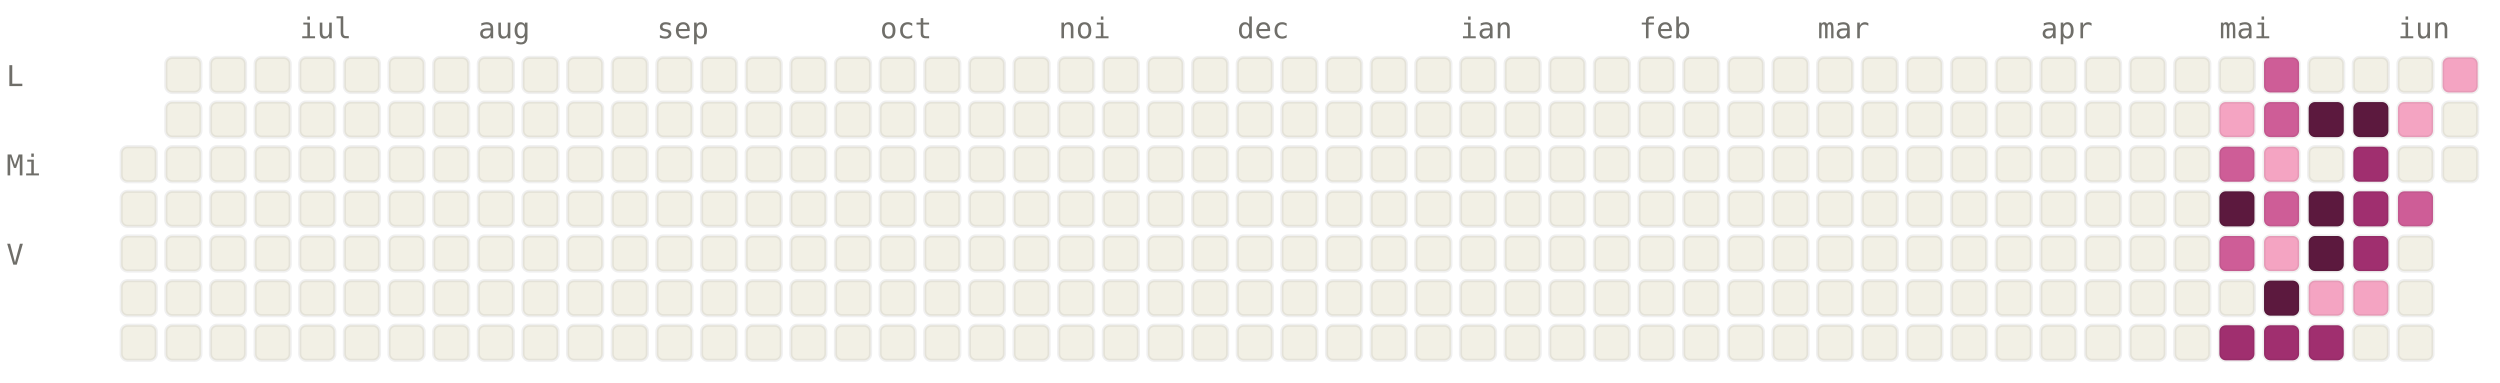
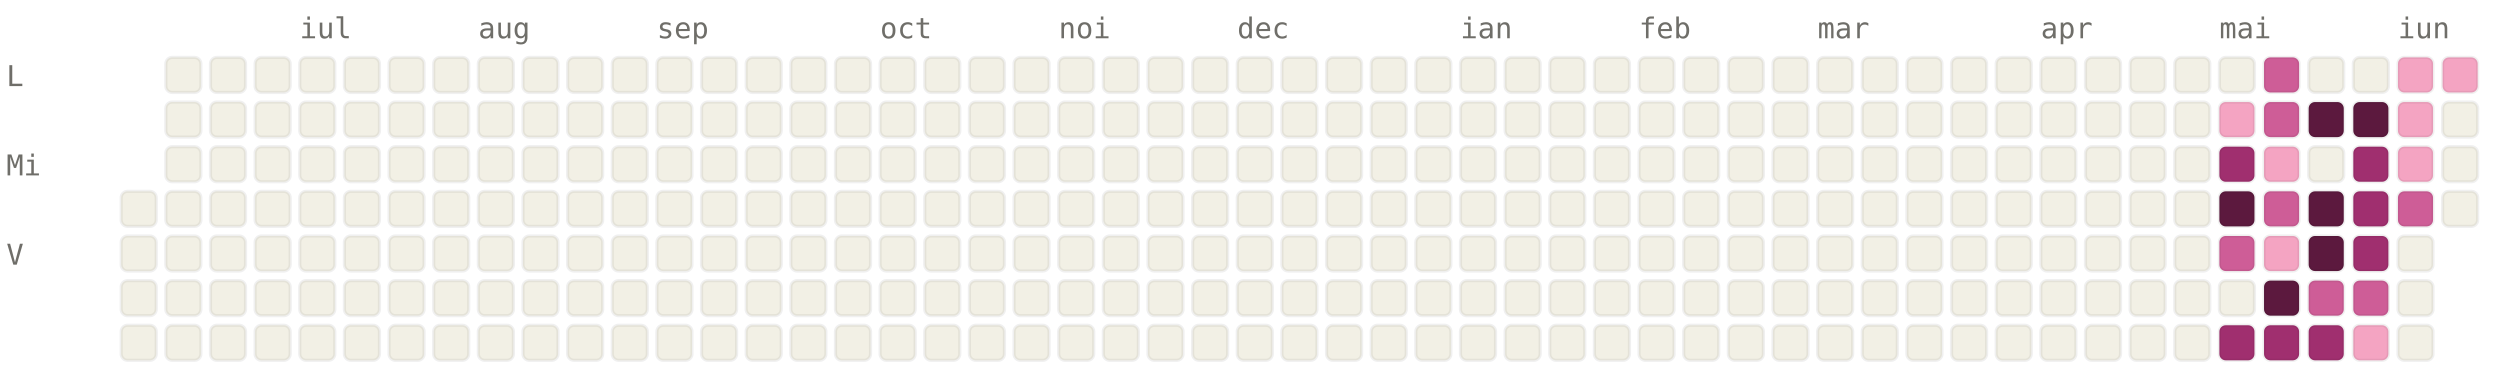
<svg xmlns="http://www.w3.org/2000/svg" viewBox="0 0 784 120" width="784" height="120" font-family="ui-monospace, SFMono-Regular, Menlo, monospace" font-size="9">
  <style>.l0{fill:#F2F0E5;stroke:rgba(0,0,0,0.06)}.l1{fill:#F4A4C2;stroke:rgba(0,0,0,0.06)}.l2{fill:#CE5D97;stroke:rgba(0,0,0,0.06)}.l3{fill:#A02F6F;stroke:rgba(0,0,0,0.06)}.l4{fill:#5C193E;stroke:rgba(0,0,0,0.06)}.lbl{fill:#6F6E69}@media (prefers-color-scheme: dark){.l0{fill:#1C1B1A;stroke:rgba(255,255,255,0.04)}.l1{fill:#451033;stroke:rgba(255,255,255,0.04)}.l2{fill:#751F4F;stroke:rgba(255,255,255,0.04)}.l3{fill:#CE5D97;stroke:rgba(255,255,255,0.04)}.l4{fill:#F4A4C2;stroke:rgba(255,255,255,0.04)}.lbl{fill:#878580}}</style>
  <text x="94" y="12" class="lbl">iul</text>
  <text x="150" y="12" class="lbl">aug</text>
  <text x="206" y="12" class="lbl">sep</text>
  <text x="276" y="12" class="lbl">oct</text>
  <text x="332" y="12" class="lbl">noi</text>
  <text x="388" y="12" class="lbl">dec</text>
  <text x="458" y="12" class="lbl">ian</text>
  <text x="514" y="12" class="lbl">feb</text>
  <text x="570" y="12" class="lbl">mar</text>
  <text x="640" y="12" class="lbl">apr</text>
  <text x="696" y="12" class="lbl">mai</text>
  <text x="752" y="12" class="lbl">iun</text>
  <text x="2" y="27" class="lbl">L</text>
  <text x="2" y="55" class="lbl">Mi</text>
  <text x="2" y="83" class="lbl">V</text>
-   <rect x="38" y="46" width="11" height="11" rx="2" ry="2" class="l0" />
  <rect x="38" y="60" width="11" height="11" rx="2" ry="2" class="l0" />
  <rect x="38" y="74" width="11" height="11" rx="2" ry="2" class="l0" />
  <rect x="38" y="88" width="11" height="11" rx="2" ry="2" class="l0" />
  <rect x="38" y="102" width="11" height="11" rx="2" ry="2" class="l0" />
  <rect x="52" y="18" width="11" height="11" rx="2" ry="2" class="l0" />
  <rect x="52" y="32" width="11" height="11" rx="2" ry="2" class="l0" />
  <rect x="52" y="46" width="11" height="11" rx="2" ry="2" class="l0" />
  <rect x="52" y="60" width="11" height="11" rx="2" ry="2" class="l0" />
  <rect x="52" y="74" width="11" height="11" rx="2" ry="2" class="l0" />
  <rect x="52" y="88" width="11" height="11" rx="2" ry="2" class="l0" />
  <rect x="52" y="102" width="11" height="11" rx="2" ry="2" class="l0" />
  <rect x="66" y="18" width="11" height="11" rx="2" ry="2" class="l0" />
  <rect x="66" y="32" width="11" height="11" rx="2" ry="2" class="l0" />
  <rect x="66" y="46" width="11" height="11" rx="2" ry="2" class="l0" />
  <rect x="66" y="60" width="11" height="11" rx="2" ry="2" class="l0" />
  <rect x="66" y="74" width="11" height="11" rx="2" ry="2" class="l0" />
  <rect x="66" y="88" width="11" height="11" rx="2" ry="2" class="l0" />
  <rect x="66" y="102" width="11" height="11" rx="2" ry="2" class="l0" />
  <rect x="80" y="18" width="11" height="11" rx="2" ry="2" class="l0" />
  <rect x="80" y="32" width="11" height="11" rx="2" ry="2" class="l0" />
  <rect x="80" y="46" width="11" height="11" rx="2" ry="2" class="l0" />
  <rect x="80" y="60" width="11" height="11" rx="2" ry="2" class="l0" />
  <rect x="80" y="74" width="11" height="11" rx="2" ry="2" class="l0" />
  <rect x="80" y="88" width="11" height="11" rx="2" ry="2" class="l0" />
  <rect x="80" y="102" width="11" height="11" rx="2" ry="2" class="l0" />
  <rect x="94" y="18" width="11" height="11" rx="2" ry="2" class="l0" />
  <rect x="94" y="32" width="11" height="11" rx="2" ry="2" class="l0" />
  <rect x="94" y="46" width="11" height="11" rx="2" ry="2" class="l0" />
  <rect x="94" y="60" width="11" height="11" rx="2" ry="2" class="l0" />
  <rect x="94" y="74" width="11" height="11" rx="2" ry="2" class="l0" />
  <rect x="94" y="88" width="11" height="11" rx="2" ry="2" class="l0" />
  <rect x="94" y="102" width="11" height="11" rx="2" ry="2" class="l0" />
  <rect x="108" y="18" width="11" height="11" rx="2" ry="2" class="l0" />
  <rect x="108" y="32" width="11" height="11" rx="2" ry="2" class="l0" />
  <rect x="108" y="46" width="11" height="11" rx="2" ry="2" class="l0" />
  <rect x="108" y="60" width="11" height="11" rx="2" ry="2" class="l0" />
  <rect x="108" y="74" width="11" height="11" rx="2" ry="2" class="l0" />
  <rect x="108" y="88" width="11" height="11" rx="2" ry="2" class="l0" />
  <rect x="108" y="102" width="11" height="11" rx="2" ry="2" class="l0" />
  <rect x="122" y="18" width="11" height="11" rx="2" ry="2" class="l0" />
  <rect x="122" y="32" width="11" height="11" rx="2" ry="2" class="l0" />
  <rect x="122" y="46" width="11" height="11" rx="2" ry="2" class="l0" />
  <rect x="122" y="60" width="11" height="11" rx="2" ry="2" class="l0" />
  <rect x="122" y="74" width="11" height="11" rx="2" ry="2" class="l0" />
  <rect x="122" y="88" width="11" height="11" rx="2" ry="2" class="l0" />
  <rect x="122" y="102" width="11" height="11" rx="2" ry="2" class="l0" />
  <rect x="136" y="18" width="11" height="11" rx="2" ry="2" class="l0" />
  <rect x="136" y="32" width="11" height="11" rx="2" ry="2" class="l0" />
  <rect x="136" y="46" width="11" height="11" rx="2" ry="2" class="l0" />
  <rect x="136" y="60" width="11" height="11" rx="2" ry="2" class="l0" />
  <rect x="136" y="74" width="11" height="11" rx="2" ry="2" class="l0" />
  <rect x="136" y="88" width="11" height="11" rx="2" ry="2" class="l0" />
  <rect x="136" y="102" width="11" height="11" rx="2" ry="2" class="l0" />
  <rect x="150" y="18" width="11" height="11" rx="2" ry="2" class="l0" />
  <rect x="150" y="32" width="11" height="11" rx="2" ry="2" class="l0" />
  <rect x="150" y="46" width="11" height="11" rx="2" ry="2" class="l0" />
  <rect x="150" y="60" width="11" height="11" rx="2" ry="2" class="l0" />
  <rect x="150" y="74" width="11" height="11" rx="2" ry="2" class="l0" />
  <rect x="150" y="88" width="11" height="11" rx="2" ry="2" class="l0" />
  <rect x="150" y="102" width="11" height="11" rx="2" ry="2" class="l0" />
  <rect x="164" y="18" width="11" height="11" rx="2" ry="2" class="l0" />
  <rect x="164" y="32" width="11" height="11" rx="2" ry="2" class="l0" />
  <rect x="164" y="46" width="11" height="11" rx="2" ry="2" class="l0" />
  <rect x="164" y="60" width="11" height="11" rx="2" ry="2" class="l0" />
  <rect x="164" y="74" width="11" height="11" rx="2" ry="2" class="l0" />
  <rect x="164" y="88" width="11" height="11" rx="2" ry="2" class="l0" />
  <rect x="164" y="102" width="11" height="11" rx="2" ry="2" class="l0" />
  <rect x="178" y="18" width="11" height="11" rx="2" ry="2" class="l0" />
  <rect x="178" y="32" width="11" height="11" rx="2" ry="2" class="l0" />
  <rect x="178" y="46" width="11" height="11" rx="2" ry="2" class="l0" />
  <rect x="178" y="60" width="11" height="11" rx="2" ry="2" class="l0" />
  <rect x="178" y="74" width="11" height="11" rx="2" ry="2" class="l0" />
  <rect x="178" y="88" width="11" height="11" rx="2" ry="2" class="l0" />
  <rect x="178" y="102" width="11" height="11" rx="2" ry="2" class="l0" />
  <rect x="192" y="18" width="11" height="11" rx="2" ry="2" class="l0" />
  <rect x="192" y="32" width="11" height="11" rx="2" ry="2" class="l0" />
  <rect x="192" y="46" width="11" height="11" rx="2" ry="2" class="l0" />
  <rect x="192" y="60" width="11" height="11" rx="2" ry="2" class="l0" />
  <rect x="192" y="74" width="11" height="11" rx="2" ry="2" class="l0" />
  <rect x="192" y="88" width="11" height="11" rx="2" ry="2" class="l0" />
  <rect x="192" y="102" width="11" height="11" rx="2" ry="2" class="l0" />
  <rect x="206" y="18" width="11" height="11" rx="2" ry="2" class="l0" />
  <rect x="206" y="32" width="11" height="11" rx="2" ry="2" class="l0" />
  <rect x="206" y="46" width="11" height="11" rx="2" ry="2" class="l0" />
  <rect x="206" y="60" width="11" height="11" rx="2" ry="2" class="l0" />
  <rect x="206" y="74" width="11" height="11" rx="2" ry="2" class="l0" />
  <rect x="206" y="88" width="11" height="11" rx="2" ry="2" class="l0" />
  <rect x="206" y="102" width="11" height="11" rx="2" ry="2" class="l0" />
  <rect x="220" y="18" width="11" height="11" rx="2" ry="2" class="l0" />
  <rect x="220" y="32" width="11" height="11" rx="2" ry="2" class="l0" />
  <rect x="220" y="46" width="11" height="11" rx="2" ry="2" class="l0" />
  <rect x="220" y="60" width="11" height="11" rx="2" ry="2" class="l0" />
  <rect x="220" y="74" width="11" height="11" rx="2" ry="2" class="l0" />
  <rect x="220" y="88" width="11" height="11" rx="2" ry="2" class="l0" />
  <rect x="220" y="102" width="11" height="11" rx="2" ry="2" class="l0" />
  <rect x="234" y="18" width="11" height="11" rx="2" ry="2" class="l0" />
  <rect x="234" y="32" width="11" height="11" rx="2" ry="2" class="l0" />
  <rect x="234" y="46" width="11" height="11" rx="2" ry="2" class="l0" />
  <rect x="234" y="60" width="11" height="11" rx="2" ry="2" class="l0" />
  <rect x="234" y="74" width="11" height="11" rx="2" ry="2" class="l0" />
  <rect x="234" y="88" width="11" height="11" rx="2" ry="2" class="l0" />
  <rect x="234" y="102" width="11" height="11" rx="2" ry="2" class="l0" />
  <rect x="248" y="18" width="11" height="11" rx="2" ry="2" class="l0" />
  <rect x="248" y="32" width="11" height="11" rx="2" ry="2" class="l0" />
  <rect x="248" y="46" width="11" height="11" rx="2" ry="2" class="l0" />
  <rect x="248" y="60" width="11" height="11" rx="2" ry="2" class="l0" />
  <rect x="248" y="74" width="11" height="11" rx="2" ry="2" class="l0" />
  <rect x="248" y="88" width="11" height="11" rx="2" ry="2" class="l0" />
  <rect x="248" y="102" width="11" height="11" rx="2" ry="2" class="l0" />
  <rect x="262" y="18" width="11" height="11" rx="2" ry="2" class="l0" />
  <rect x="262" y="32" width="11" height="11" rx="2" ry="2" class="l0" />
  <rect x="262" y="46" width="11" height="11" rx="2" ry="2" class="l0" />
  <rect x="262" y="60" width="11" height="11" rx="2" ry="2" class="l0" />
  <rect x="262" y="74" width="11" height="11" rx="2" ry="2" class="l0" />
  <rect x="262" y="88" width="11" height="11" rx="2" ry="2" class="l0" />
  <rect x="262" y="102" width="11" height="11" rx="2" ry="2" class="l0" />
  <rect x="276" y="18" width="11" height="11" rx="2" ry="2" class="l0" />
  <rect x="276" y="32" width="11" height="11" rx="2" ry="2" class="l0" />
  <rect x="276" y="46" width="11" height="11" rx="2" ry="2" class="l0" />
  <rect x="276" y="60" width="11" height="11" rx="2" ry="2" class="l0" />
  <rect x="276" y="74" width="11" height="11" rx="2" ry="2" class="l0" />
  <rect x="276" y="88" width="11" height="11" rx="2" ry="2" class="l0" />
  <rect x="276" y="102" width="11" height="11" rx="2" ry="2" class="l0" />
  <rect x="290" y="18" width="11" height="11" rx="2" ry="2" class="l0" />
  <rect x="290" y="32" width="11" height="11" rx="2" ry="2" class="l0" />
  <rect x="290" y="46" width="11" height="11" rx="2" ry="2" class="l0" />
  <rect x="290" y="60" width="11" height="11" rx="2" ry="2" class="l0" />
  <rect x="290" y="74" width="11" height="11" rx="2" ry="2" class="l0" />
  <rect x="290" y="88" width="11" height="11" rx="2" ry="2" class="l0" />
  <rect x="290" y="102" width="11" height="11" rx="2" ry="2" class="l0" />
  <rect x="304" y="18" width="11" height="11" rx="2" ry="2" class="l0" />
  <rect x="304" y="32" width="11" height="11" rx="2" ry="2" class="l0" />
  <rect x="304" y="46" width="11" height="11" rx="2" ry="2" class="l0" />
  <rect x="304" y="60" width="11" height="11" rx="2" ry="2" class="l0" />
  <rect x="304" y="74" width="11" height="11" rx="2" ry="2" class="l0" />
  <rect x="304" y="88" width="11" height="11" rx="2" ry="2" class="l0" />
  <rect x="304" y="102" width="11" height="11" rx="2" ry="2" class="l0" />
  <rect x="318" y="18" width="11" height="11" rx="2" ry="2" class="l0" />
  <rect x="318" y="32" width="11" height="11" rx="2" ry="2" class="l0" />
  <rect x="318" y="46" width="11" height="11" rx="2" ry="2" class="l0" />
  <rect x="318" y="60" width="11" height="11" rx="2" ry="2" class="l0" />
  <rect x="318" y="74" width="11" height="11" rx="2" ry="2" class="l0" />
  <rect x="318" y="88" width="11" height="11" rx="2" ry="2" class="l0" />
  <rect x="318" y="102" width="11" height="11" rx="2" ry="2" class="l0" />
  <rect x="332" y="18" width="11" height="11" rx="2" ry="2" class="l0" />
  <rect x="332" y="32" width="11" height="11" rx="2" ry="2" class="l0" />
  <rect x="332" y="46" width="11" height="11" rx="2" ry="2" class="l0" />
  <rect x="332" y="60" width="11" height="11" rx="2" ry="2" class="l0" />
  <rect x="332" y="74" width="11" height="11" rx="2" ry="2" class="l0" />
  <rect x="332" y="88" width="11" height="11" rx="2" ry="2" class="l0" />
  <rect x="332" y="102" width="11" height="11" rx="2" ry="2" class="l0" />
  <rect x="346" y="18" width="11" height="11" rx="2" ry="2" class="l0" />
  <rect x="346" y="32" width="11" height="11" rx="2" ry="2" class="l0" />
  <rect x="346" y="46" width="11" height="11" rx="2" ry="2" class="l0" />
  <rect x="346" y="60" width="11" height="11" rx="2" ry="2" class="l0" />
  <rect x="346" y="74" width="11" height="11" rx="2" ry="2" class="l0" />
  <rect x="346" y="88" width="11" height="11" rx="2" ry="2" class="l0" />
  <rect x="346" y="102" width="11" height="11" rx="2" ry="2" class="l0" />
  <rect x="360" y="18" width="11" height="11" rx="2" ry="2" class="l0" />
  <rect x="360" y="32" width="11" height="11" rx="2" ry="2" class="l0" />
  <rect x="360" y="46" width="11" height="11" rx="2" ry="2" class="l0" />
  <rect x="360" y="60" width="11" height="11" rx="2" ry="2" class="l0" />
  <rect x="360" y="74" width="11" height="11" rx="2" ry="2" class="l0" />
  <rect x="360" y="88" width="11" height="11" rx="2" ry="2" class="l0" />
  <rect x="360" y="102" width="11" height="11" rx="2" ry="2" class="l0" />
  <rect x="374" y="18" width="11" height="11" rx="2" ry="2" class="l0" />
  <rect x="374" y="32" width="11" height="11" rx="2" ry="2" class="l0" />
  <rect x="374" y="46" width="11" height="11" rx="2" ry="2" class="l0" />
  <rect x="374" y="60" width="11" height="11" rx="2" ry="2" class="l0" />
  <rect x="374" y="74" width="11" height="11" rx="2" ry="2" class="l0" />
  <rect x="374" y="88" width="11" height="11" rx="2" ry="2" class="l0" />
  <rect x="374" y="102" width="11" height="11" rx="2" ry="2" class="l0" />
  <rect x="388" y="18" width="11" height="11" rx="2" ry="2" class="l0" />
  <rect x="388" y="32" width="11" height="11" rx="2" ry="2" class="l0" />
  <rect x="388" y="46" width="11" height="11" rx="2" ry="2" class="l0" />
  <rect x="388" y="60" width="11" height="11" rx="2" ry="2" class="l0" />
  <rect x="388" y="74" width="11" height="11" rx="2" ry="2" class="l0" />
  <rect x="388" y="88" width="11" height="11" rx="2" ry="2" class="l0" />
  <rect x="388" y="102" width="11" height="11" rx="2" ry="2" class="l0" />
  <rect x="402" y="18" width="11" height="11" rx="2" ry="2" class="l0" />
  <rect x="402" y="32" width="11" height="11" rx="2" ry="2" class="l0" />
  <rect x="402" y="46" width="11" height="11" rx="2" ry="2" class="l0" />
  <rect x="402" y="60" width="11" height="11" rx="2" ry="2" class="l0" />
  <rect x="402" y="74" width="11" height="11" rx="2" ry="2" class="l0" />
  <rect x="402" y="88" width="11" height="11" rx="2" ry="2" class="l0" />
  <rect x="402" y="102" width="11" height="11" rx="2" ry="2" class="l0" />
  <rect x="416" y="18" width="11" height="11" rx="2" ry="2" class="l0" />
  <rect x="416" y="32" width="11" height="11" rx="2" ry="2" class="l0" />
  <rect x="416" y="46" width="11" height="11" rx="2" ry="2" class="l0" />
  <rect x="416" y="60" width="11" height="11" rx="2" ry="2" class="l0" />
  <rect x="416" y="74" width="11" height="11" rx="2" ry="2" class="l0" />
  <rect x="416" y="88" width="11" height="11" rx="2" ry="2" class="l0" />
  <rect x="416" y="102" width="11" height="11" rx="2" ry="2" class="l0" />
  <rect x="430" y="18" width="11" height="11" rx="2" ry="2" class="l0" />
  <rect x="430" y="32" width="11" height="11" rx="2" ry="2" class="l0" />
  <rect x="430" y="46" width="11" height="11" rx="2" ry="2" class="l0" />
  <rect x="430" y="60" width="11" height="11" rx="2" ry="2" class="l0" />
  <rect x="430" y="74" width="11" height="11" rx="2" ry="2" class="l0" />
  <rect x="430" y="88" width="11" height="11" rx="2" ry="2" class="l0" />
  <rect x="430" y="102" width="11" height="11" rx="2" ry="2" class="l0" />
  <rect x="444" y="18" width="11" height="11" rx="2" ry="2" class="l0" />
  <rect x="444" y="32" width="11" height="11" rx="2" ry="2" class="l0" />
  <rect x="444" y="46" width="11" height="11" rx="2" ry="2" class="l0" />
  <rect x="444" y="60" width="11" height="11" rx="2" ry="2" class="l0" />
  <rect x="444" y="74" width="11" height="11" rx="2" ry="2" class="l0" />
  <rect x="444" y="88" width="11" height="11" rx="2" ry="2" class="l0" />
  <rect x="444" y="102" width="11" height="11" rx="2" ry="2" class="l0" />
  <rect x="458" y="18" width="11" height="11" rx="2" ry="2" class="l0" />
  <rect x="458" y="32" width="11" height="11" rx="2" ry="2" class="l0" />
  <rect x="458" y="46" width="11" height="11" rx="2" ry="2" class="l0" />
  <rect x="458" y="60" width="11" height="11" rx="2" ry="2" class="l0" />
  <rect x="458" y="74" width="11" height="11" rx="2" ry="2" class="l0" />
  <rect x="458" y="88" width="11" height="11" rx="2" ry="2" class="l0" />
  <rect x="458" y="102" width="11" height="11" rx="2" ry="2" class="l0" />
  <rect x="472" y="18" width="11" height="11" rx="2" ry="2" class="l0" />
  <rect x="472" y="32" width="11" height="11" rx="2" ry="2" class="l0" />
  <rect x="472" y="46" width="11" height="11" rx="2" ry="2" class="l0" />
  <rect x="472" y="60" width="11" height="11" rx="2" ry="2" class="l0" />
  <rect x="472" y="74" width="11" height="11" rx="2" ry="2" class="l0" />
  <rect x="472" y="88" width="11" height="11" rx="2" ry="2" class="l0" />
  <rect x="472" y="102" width="11" height="11" rx="2" ry="2" class="l0" />
  <rect x="486" y="18" width="11" height="11" rx="2" ry="2" class="l0" />
  <rect x="486" y="32" width="11" height="11" rx="2" ry="2" class="l0" />
  <rect x="486" y="46" width="11" height="11" rx="2" ry="2" class="l0" />
  <rect x="486" y="60" width="11" height="11" rx="2" ry="2" class="l0" />
  <rect x="486" y="74" width="11" height="11" rx="2" ry="2" class="l0" />
  <rect x="486" y="88" width="11" height="11" rx="2" ry="2" class="l0" />
  <rect x="486" y="102" width="11" height="11" rx="2" ry="2" class="l0" />
  <rect x="500" y="18" width="11" height="11" rx="2" ry="2" class="l0" />
  <rect x="500" y="32" width="11" height="11" rx="2" ry="2" class="l0" />
  <rect x="500" y="46" width="11" height="11" rx="2" ry="2" class="l0" />
  <rect x="500" y="60" width="11" height="11" rx="2" ry="2" class="l0" />
  <rect x="500" y="74" width="11" height="11" rx="2" ry="2" class="l0" />
  <rect x="500" y="88" width="11" height="11" rx="2" ry="2" class="l0" />
  <rect x="500" y="102" width="11" height="11" rx="2" ry="2" class="l0" />
  <rect x="514" y="18" width="11" height="11" rx="2" ry="2" class="l0" />
  <rect x="514" y="32" width="11" height="11" rx="2" ry="2" class="l0" />
  <rect x="514" y="46" width="11" height="11" rx="2" ry="2" class="l0" />
  <rect x="514" y="60" width="11" height="11" rx="2" ry="2" class="l0" />
  <rect x="514" y="74" width="11" height="11" rx="2" ry="2" class="l0" />
  <rect x="514" y="88" width="11" height="11" rx="2" ry="2" class="l0" />
  <rect x="514" y="102" width="11" height="11" rx="2" ry="2" class="l0" />
  <rect x="528" y="18" width="11" height="11" rx="2" ry="2" class="l0" />
  <rect x="528" y="32" width="11" height="11" rx="2" ry="2" class="l0" />
  <rect x="528" y="46" width="11" height="11" rx="2" ry="2" class="l0" />
  <rect x="528" y="60" width="11" height="11" rx="2" ry="2" class="l0" />
  <rect x="528" y="74" width="11" height="11" rx="2" ry="2" class="l0" />
  <rect x="528" y="88" width="11" height="11" rx="2" ry="2" class="l0" />
  <rect x="528" y="102" width="11" height="11" rx="2" ry="2" class="l0" />
  <rect x="542" y="18" width="11" height="11" rx="2" ry="2" class="l0" />
  <rect x="542" y="32" width="11" height="11" rx="2" ry="2" class="l0" />
  <rect x="542" y="46" width="11" height="11" rx="2" ry="2" class="l0" />
  <rect x="542" y="60" width="11" height="11" rx="2" ry="2" class="l0" />
  <rect x="542" y="74" width="11" height="11" rx="2" ry="2" class="l0" />
  <rect x="542" y="88" width="11" height="11" rx="2" ry="2" class="l0" />
  <rect x="542" y="102" width="11" height="11" rx="2" ry="2" class="l0" />
  <rect x="556" y="18" width="11" height="11" rx="2" ry="2" class="l0" />
  <rect x="556" y="32" width="11" height="11" rx="2" ry="2" class="l0" />
  <rect x="556" y="46" width="11" height="11" rx="2" ry="2" class="l0" />
  <rect x="556" y="60" width="11" height="11" rx="2" ry="2" class="l0" />
  <rect x="556" y="74" width="11" height="11" rx="2" ry="2" class="l0" />
  <rect x="556" y="88" width="11" height="11" rx="2" ry="2" class="l0" />
  <rect x="556" y="102" width="11" height="11" rx="2" ry="2" class="l0" />
  <rect x="570" y="18" width="11" height="11" rx="2" ry="2" class="l0" />
  <rect x="570" y="32" width="11" height="11" rx="2" ry="2" class="l0" />
  <rect x="570" y="46" width="11" height="11" rx="2" ry="2" class="l0" />
  <rect x="570" y="60" width="11" height="11" rx="2" ry="2" class="l0" />
  <rect x="570" y="74" width="11" height="11" rx="2" ry="2" class="l0" />
  <rect x="570" y="88" width="11" height="11" rx="2" ry="2" class="l0" />
  <rect x="570" y="102" width="11" height="11" rx="2" ry="2" class="l0" />
  <rect x="584" y="18" width="11" height="11" rx="2" ry="2" class="l0" />
  <rect x="584" y="32" width="11" height="11" rx="2" ry="2" class="l0" />
  <rect x="584" y="46" width="11" height="11" rx="2" ry="2" class="l0" />
  <rect x="584" y="60" width="11" height="11" rx="2" ry="2" class="l0" />
  <rect x="584" y="74" width="11" height="11" rx="2" ry="2" class="l0" />
  <rect x="584" y="88" width="11" height="11" rx="2" ry="2" class="l0" />
  <rect x="584" y="102" width="11" height="11" rx="2" ry="2" class="l0" />
  <rect x="598" y="18" width="11" height="11" rx="2" ry="2" class="l0" />
  <rect x="598" y="32" width="11" height="11" rx="2" ry="2" class="l0" />
  <rect x="598" y="46" width="11" height="11" rx="2" ry="2" class="l0" />
  <rect x="598" y="60" width="11" height="11" rx="2" ry="2" class="l0" />
  <rect x="598" y="74" width="11" height="11" rx="2" ry="2" class="l0" />
  <rect x="598" y="88" width="11" height="11" rx="2" ry="2" class="l0" />
  <rect x="598" y="102" width="11" height="11" rx="2" ry="2" class="l0" />
  <rect x="612" y="18" width="11" height="11" rx="2" ry="2" class="l0" />
  <rect x="612" y="32" width="11" height="11" rx="2" ry="2" class="l0" />
  <rect x="612" y="46" width="11" height="11" rx="2" ry="2" class="l0" />
  <rect x="612" y="60" width="11" height="11" rx="2" ry="2" class="l0" />
  <rect x="612" y="74" width="11" height="11" rx="2" ry="2" class="l0" />
  <rect x="612" y="88" width="11" height="11" rx="2" ry="2" class="l0" />
  <rect x="612" y="102" width="11" height="11" rx="2" ry="2" class="l0" />
  <rect x="626" y="18" width="11" height="11" rx="2" ry="2" class="l0" />
  <rect x="626" y="32" width="11" height="11" rx="2" ry="2" class="l0" />
  <rect x="626" y="46" width="11" height="11" rx="2" ry="2" class="l0" />
  <rect x="626" y="60" width="11" height="11" rx="2" ry="2" class="l0" />
  <rect x="626" y="74" width="11" height="11" rx="2" ry="2" class="l0" />
  <rect x="626" y="88" width="11" height="11" rx="2" ry="2" class="l0" />
  <rect x="626" y="102" width="11" height="11" rx="2" ry="2" class="l0" />
  <rect x="640" y="18" width="11" height="11" rx="2" ry="2" class="l0" />
  <rect x="640" y="32" width="11" height="11" rx="2" ry="2" class="l0" />
  <rect x="640" y="46" width="11" height="11" rx="2" ry="2" class="l0" />
  <rect x="640" y="60" width="11" height="11" rx="2" ry="2" class="l0" />
  <rect x="640" y="74" width="11" height="11" rx="2" ry="2" class="l0" />
  <rect x="640" y="88" width="11" height="11" rx="2" ry="2" class="l0" />
  <rect x="640" y="102" width="11" height="11" rx="2" ry="2" class="l0" />
  <rect x="654" y="18" width="11" height="11" rx="2" ry="2" class="l0" />
  <rect x="654" y="32" width="11" height="11" rx="2" ry="2" class="l0" />
  <rect x="654" y="46" width="11" height="11" rx="2" ry="2" class="l0" />
  <rect x="654" y="60" width="11" height="11" rx="2" ry="2" class="l0" />
  <rect x="654" y="74" width="11" height="11" rx="2" ry="2" class="l0" />
  <rect x="654" y="88" width="11" height="11" rx="2" ry="2" class="l0" />
  <rect x="654" y="102" width="11" height="11" rx="2" ry="2" class="l0" />
  <rect x="668" y="18" width="11" height="11" rx="2" ry="2" class="l0" />
  <rect x="668" y="32" width="11" height="11" rx="2" ry="2" class="l0" />
  <rect x="668" y="46" width="11" height="11" rx="2" ry="2" class="l0" />
  <rect x="668" y="60" width="11" height="11" rx="2" ry="2" class="l0" />
  <rect x="668" y="74" width="11" height="11" rx="2" ry="2" class="l0" />
  <rect x="668" y="88" width="11" height="11" rx="2" ry="2" class="l0" />
  <rect x="668" y="102" width="11" height="11" rx="2" ry="2" class="l0" />
  <rect x="682" y="18" width="11" height="11" rx="2" ry="2" class="l0" />
  <rect x="682" y="32" width="11" height="11" rx="2" ry="2" class="l0" />
  <rect x="682" y="46" width="11" height="11" rx="2" ry="2" class="l0" />
  <rect x="682" y="60" width="11" height="11" rx="2" ry="2" class="l0" />
  <rect x="682" y="74" width="11" height="11" rx="2" ry="2" class="l0" />
  <rect x="682" y="88" width="11" height="11" rx="2" ry="2" class="l0" />
  <rect x="682" y="102" width="11" height="11" rx="2" ry="2" class="l0" />
  <rect x="696" y="18" width="11" height="11" rx="2" ry="2" class="l0" />
  <rect x="696" y="32" width="11" height="11" rx="2" ry="2" class="l1" />
-   <rect x="696" y="46" width="11" height="11" rx="2" ry="2" class="l2" />
+   <rect x="696" y="46" width="11" height="11" rx="2" ry="2" class="l3" />
  <rect x="696" y="60" width="11" height="11" rx="2" ry="2" class="l4" />
  <rect x="696" y="74" width="11" height="11" rx="2" ry="2" class="l2" />
  <rect x="696" y="88" width="11" height="11" rx="2" ry="2" class="l0" />
  <rect x="696" y="102" width="11" height="11" rx="2" ry="2" class="l3" />
  <rect x="710" y="18" width="11" height="11" rx="2" ry="2" class="l2" />
  <rect x="710" y="32" width="11" height="11" rx="2" ry="2" class="l2" />
  <rect x="710" y="46" width="11" height="11" rx="2" ry="2" class="l1" />
  <rect x="710" y="60" width="11" height="11" rx="2" ry="2" class="l2" />
  <rect x="710" y="74" width="11" height="11" rx="2" ry="2" class="l1" />
  <rect x="710" y="88" width="11" height="11" rx="2" ry="2" class="l4" />
  <rect x="710" y="102" width="11" height="11" rx="2" ry="2" class="l3" />
  <rect x="724" y="18" width="11" height="11" rx="2" ry="2" class="l0" />
  <rect x="724" y="32" width="11" height="11" rx="2" ry="2" class="l4" />
  <rect x="724" y="46" width="11" height="11" rx="2" ry="2" class="l0" />
  <rect x="724" y="60" width="11" height="11" rx="2" ry="2" class="l4" />
  <rect x="724" y="74" width="11" height="11" rx="2" ry="2" class="l4" />
-   <rect x="724" y="88" width="11" height="11" rx="2" ry="2" class="l1" />
+   <rect x="724" y="88" width="11" height="11" rx="2" ry="2" class="l2" />
  <rect x="724" y="102" width="11" height="11" rx="2" ry="2" class="l3" />
  <rect x="738" y="18" width="11" height="11" rx="2" ry="2" class="l0" />
  <rect x="738" y="32" width="11" height="11" rx="2" ry="2" class="l4" />
  <rect x="738" y="46" width="11" height="11" rx="2" ry="2" class="l3" />
  <rect x="738" y="60" width="11" height="11" rx="2" ry="2" class="l3" />
  <rect x="738" y="74" width="11" height="11" rx="2" ry="2" class="l3" />
-   <rect x="738" y="88" width="11" height="11" rx="2" ry="2" class="l1" />
-   <rect x="738" y="102" width="11" height="11" rx="2" ry="2" class="l0" />
-   <rect x="752" y="18" width="11" height="11" rx="2" ry="2" class="l0" />
+   <rect x="738" y="88" width="11" height="11" rx="2" ry="2" class="l2" />
+   <rect x="738" y="102" width="11" height="11" rx="2" ry="2" class="l1" />
+   <rect x="752" y="18" width="11" height="11" rx="2" ry="2" class="l1" />
  <rect x="752" y="32" width="11" height="11" rx="2" ry="2" class="l1" />
-   <rect x="752" y="46" width="11" height="11" rx="2" ry="2" class="l0" />
+   <rect x="752" y="46" width="11" height="11" rx="2" ry="2" class="l1" />
  <rect x="752" y="60" width="11" height="11" rx="2" ry="2" class="l2" />
  <rect x="752" y="74" width="11" height="11" rx="2" ry="2" class="l0" />
  <rect x="752" y="88" width="11" height="11" rx="2" ry="2" class="l0" />
  <rect x="752" y="102" width="11" height="11" rx="2" ry="2" class="l0" />
  <rect x="766" y="18" width="11" height="11" rx="2" ry="2" class="l1" />
  <rect x="766" y="32" width="11" height="11" rx="2" ry="2" class="l0" />
  <rect x="766" y="46" width="11" height="11" rx="2" ry="2" class="l0" />
+   <rect x="766" y="60" width="11" height="11" rx="2" ry="2" class="l0" />
</svg>
